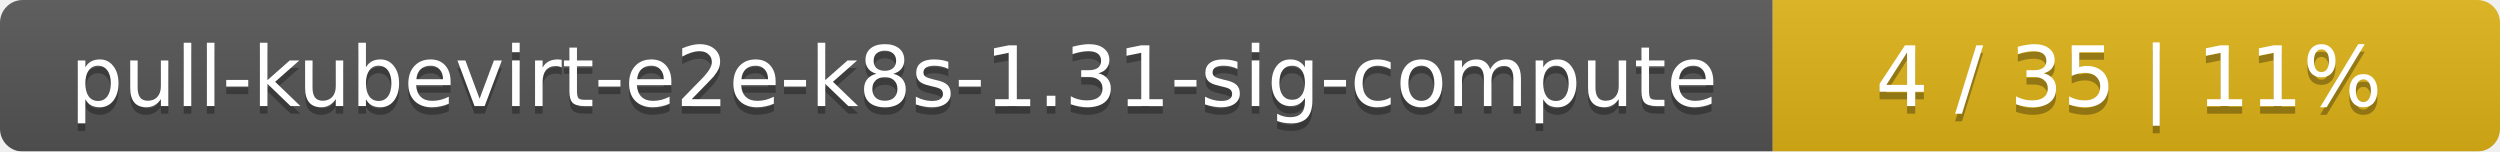
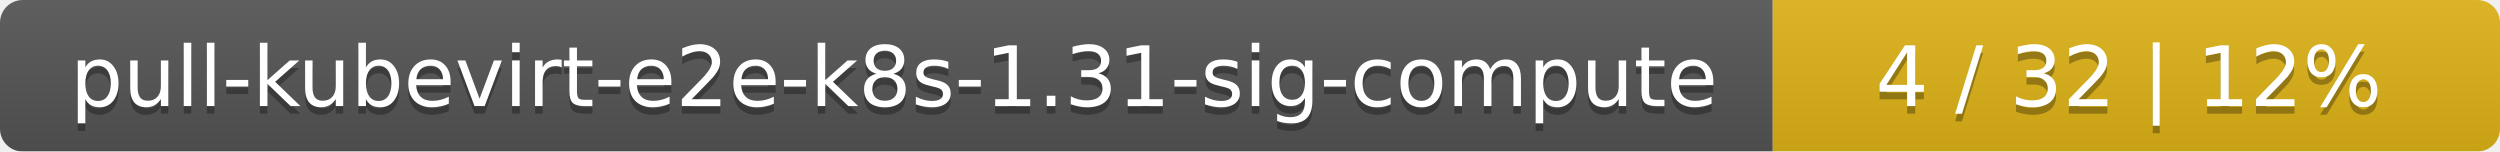
<svg xmlns="http://www.w3.org/2000/svg" width="330" height="20">
  <linearGradient id="smooth" x2="0" y2="100%">
    <stop offset="0" stop-color="#bbb" stop-opacity=".1" />
    <stop offset="1" stop-opacity=".1" />
  </linearGradient>
  <mask id="round">
    <rect width="330" height="20" rx="3" fill="#fff" />
  </mask>
  <g mask="url(#round)">
    <rect width="234" height="20" fill="#555" />
    <rect x="234" width="96" height="20" fill="#dfb317" />
    <rect width="330" height="20" fill="url(#smooth)" />
  </g>
  <g fill="#fff" text-anchor="middle" font-family="DejaVu Sans,Verdana,Geneva,sans-serif" font-size="11">
    <text x="118" y="15" fill="#010101" fill-opacity=".3">pull-kubevirt-e2e-k8s-1.31-sig-compute</text>
    <text x="118" y="14">pull-kubevirt-e2e-k8s-1.31-sig-compute</text>
-     <text x="281" y="15" fill="#010101" fill-opacity=".3">4 / 35    |    11%</text>
-     <text x="281" y="14">4 / 35    |    11%</text>
+     <text x="281" y="15" fill="#010101" fill-opacity=".3">4 / 32    |    12%</text>
+     <text x="281" y="14">4 / 32    |    12%</text>
  </g>
</svg>
